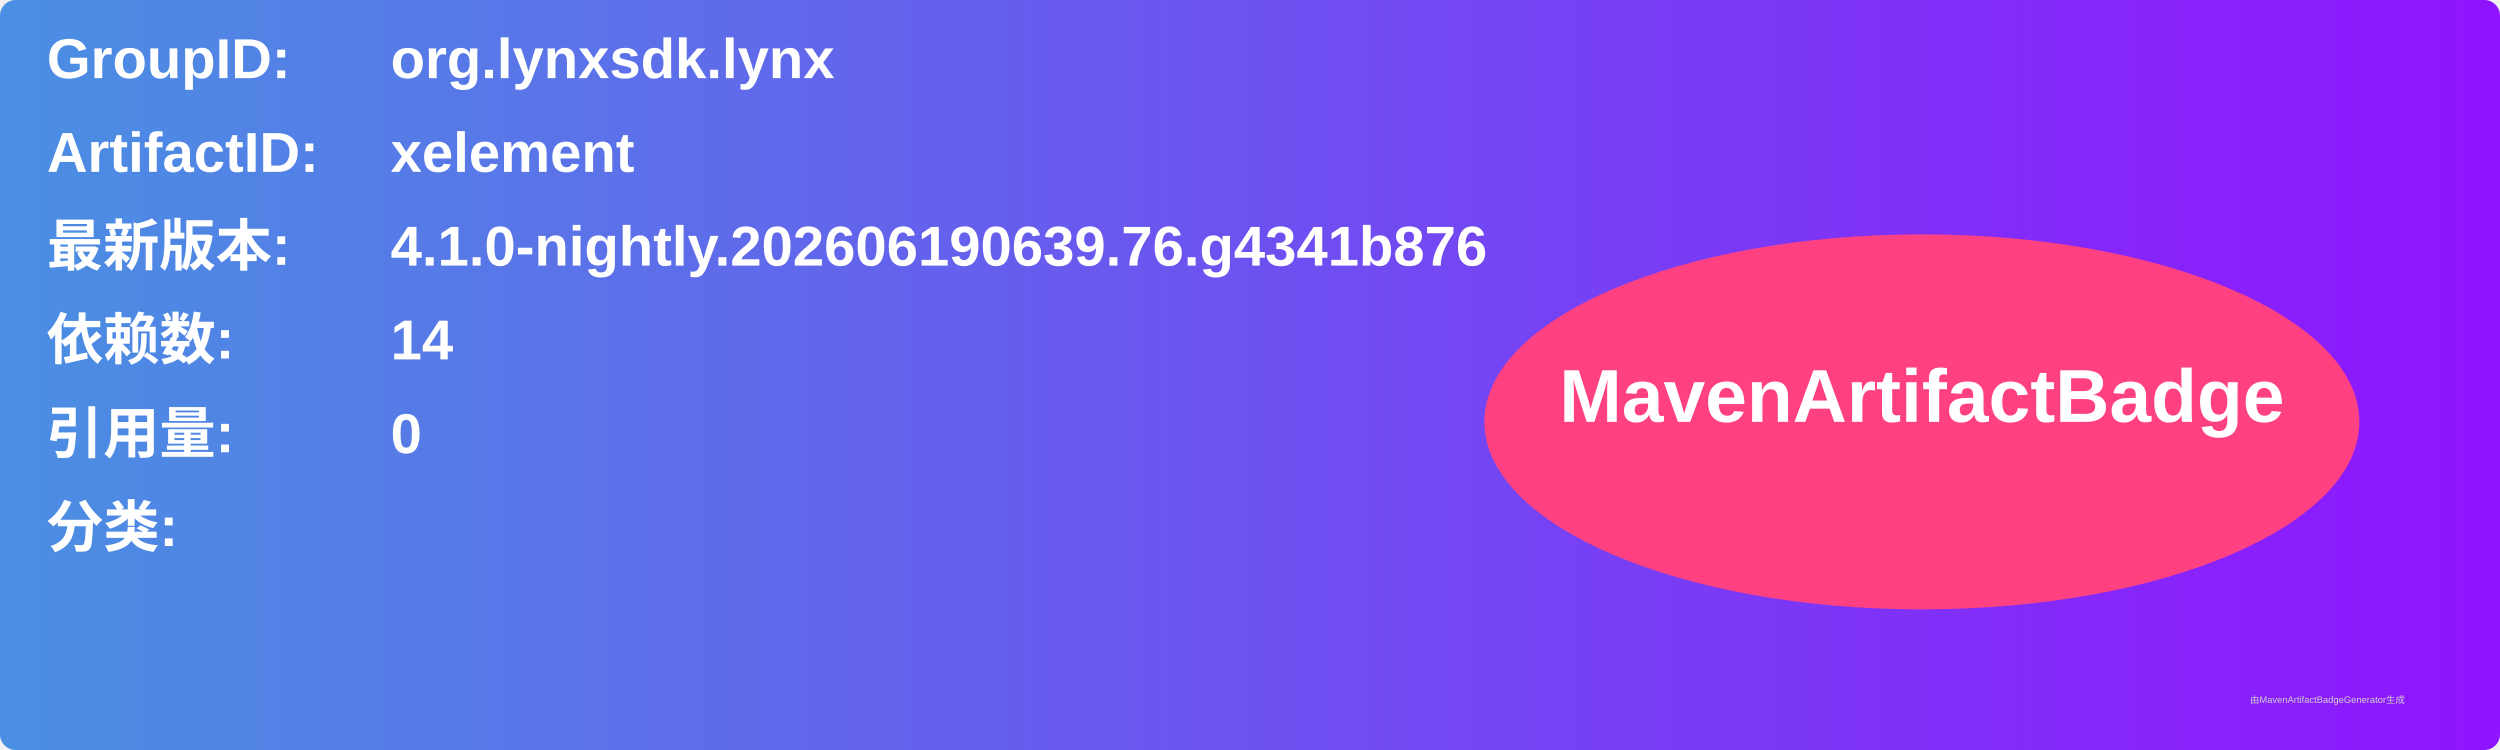
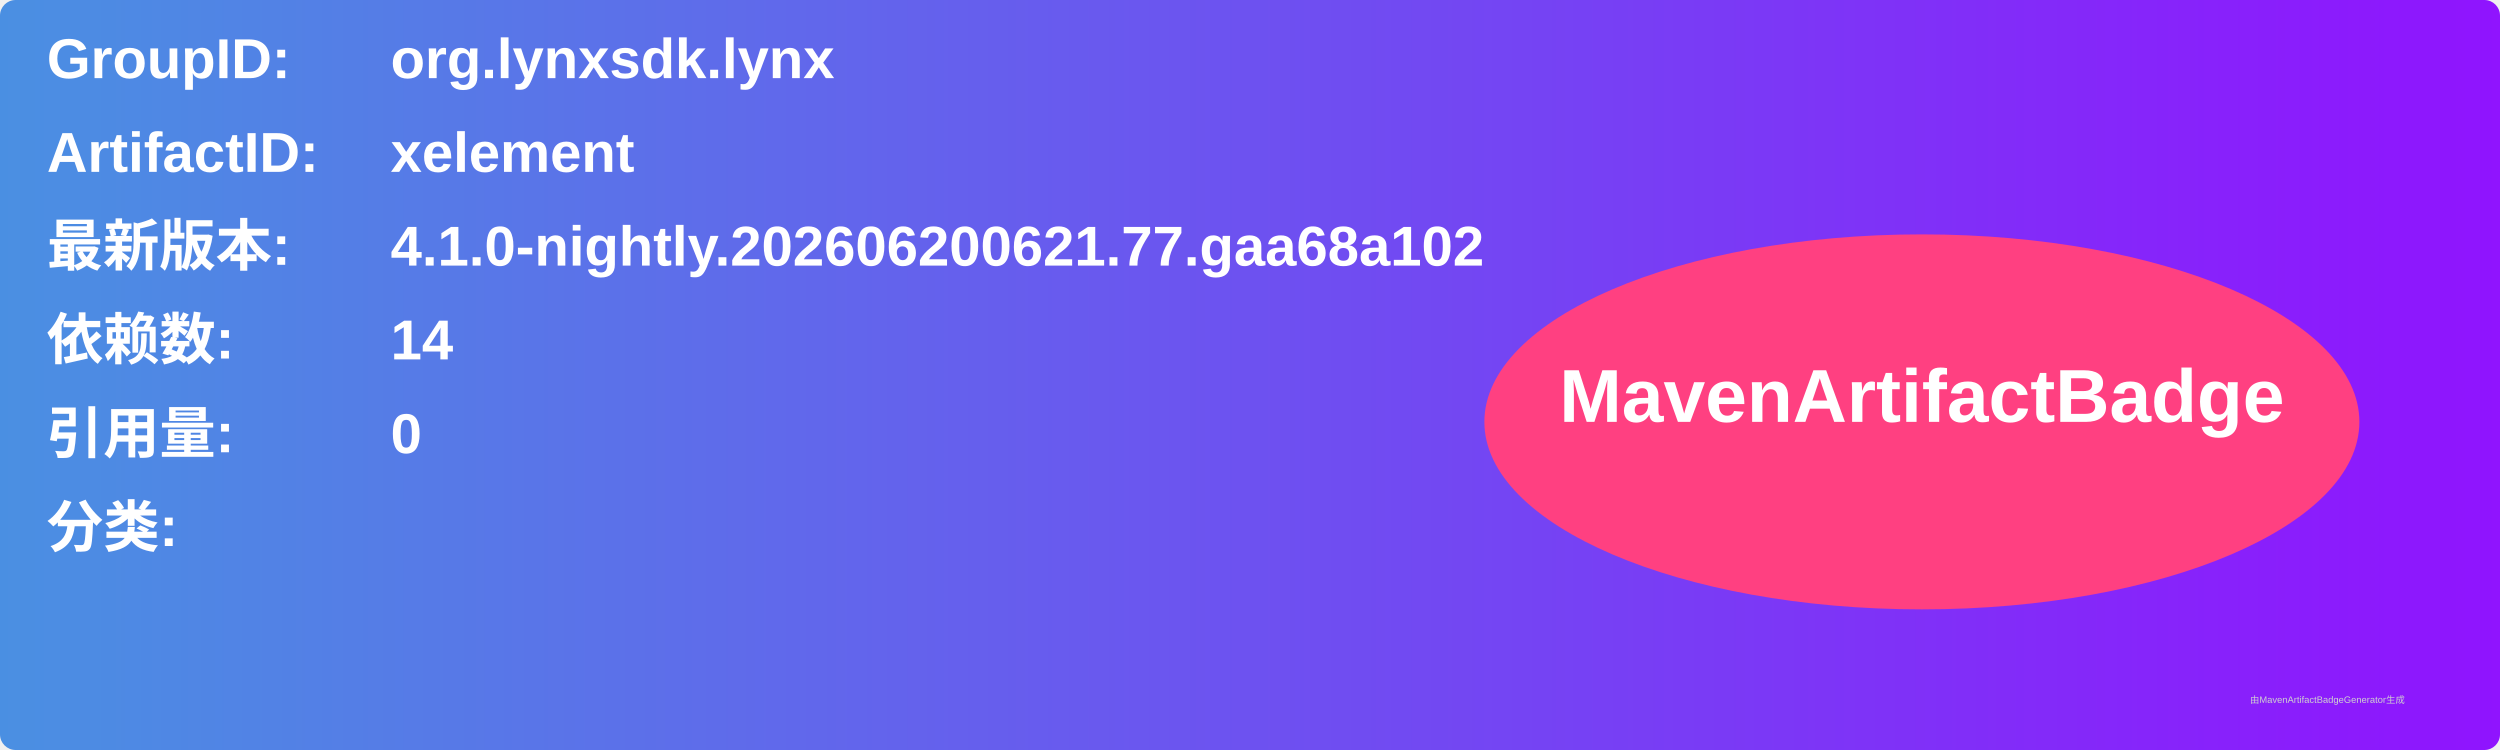
<svg xmlns="http://www.w3.org/2000/svg" width="800" height="240" viewBox="0 0 800 240">
  <linearGradient id="grad" x1="0%" y1="0%" x2="100%" y2="0%">
    <stop offset="0%" stop-color="#4a90e2" />
    <stop offset="100%" stop-color="#9013fe" />
  </linearGradient>
  <rect width="100%" height="100%" rx="5" ry="5" fill="url(#grad)" />
  <g transform="translate(15, 15)">
    <text x="0" y="10" font-family="Arial" font-size="18" fill="white" font-weight="bold" width="260">GroupID:</text>
    <text x="110" y="10" font-family="Arial" font-size="18" fill="white" font-weight="bold" width="460">org.lynxsdk.lynx</text>
    <text x="0" y="40" font-family="Arial" font-size="18" fill="white" font-weight="bold" width="260">ArtifactID:</text>
    <text x="110" y="40" font-family="Arial" font-size="18" fill="white" font-weight="bold" width="460">xelement</text>
    <text x="0" y="70" font-family="Arial" font-size="18" fill="white" font-weight="bold">最新版本:</text>
    <text x="110" y="70" font-family="Arial" font-size="18" fill="white" font-weight="bold">
-       <tspan font-weight="bold">4.1.0-nightly.202606190639.76.g4341b876</tspan>
+       <tspan font-weight="bold">4.1.0-nightly.202606200621.77.gaa68a102</tspan>
    </text>
    <text x="0" y="100" font-family="Arial" font-size="18" fill="white" font-weight="bold">依赖数: </text>
    <text x="110" y="100" font-family="Arial" font-size="18" fill="white">
      <tspan font-weight="bold">14</tspan>
    </text>
    <text x="0" y="130" font-family="Arial" font-size="18" fill="white" font-weight="bold">引用量: </text>
    <text x="110" y="130" font-family="Arial" font-size="18" fill="white">
      <tspan font-weight="bold">0</tspan>
    </text>
    <text x="0" y="160" font-family="Arial" font-size="18" fill="white" font-weight="bold">分类:</text>
    <text x="10" y="190" font-family="Arial" font-size="10" fill="white">
      <tspan font-weight="bold" />
    </text>
    <ellipse cx="600" cy="120" rx="140" ry="60" fill="#ff4081" />
    <text x="600" y="120" text-anchor="middle" font-family="Arial" font-size="24" fill="white" font-weight="bold">MavenArtifactBadge</text>
  </g>
  <text x="720" y="225" font-family="Arial" font-size="3" fill="#d0d0d0">由MavenArtifactBadgeGenerator生成</text>
</svg>
